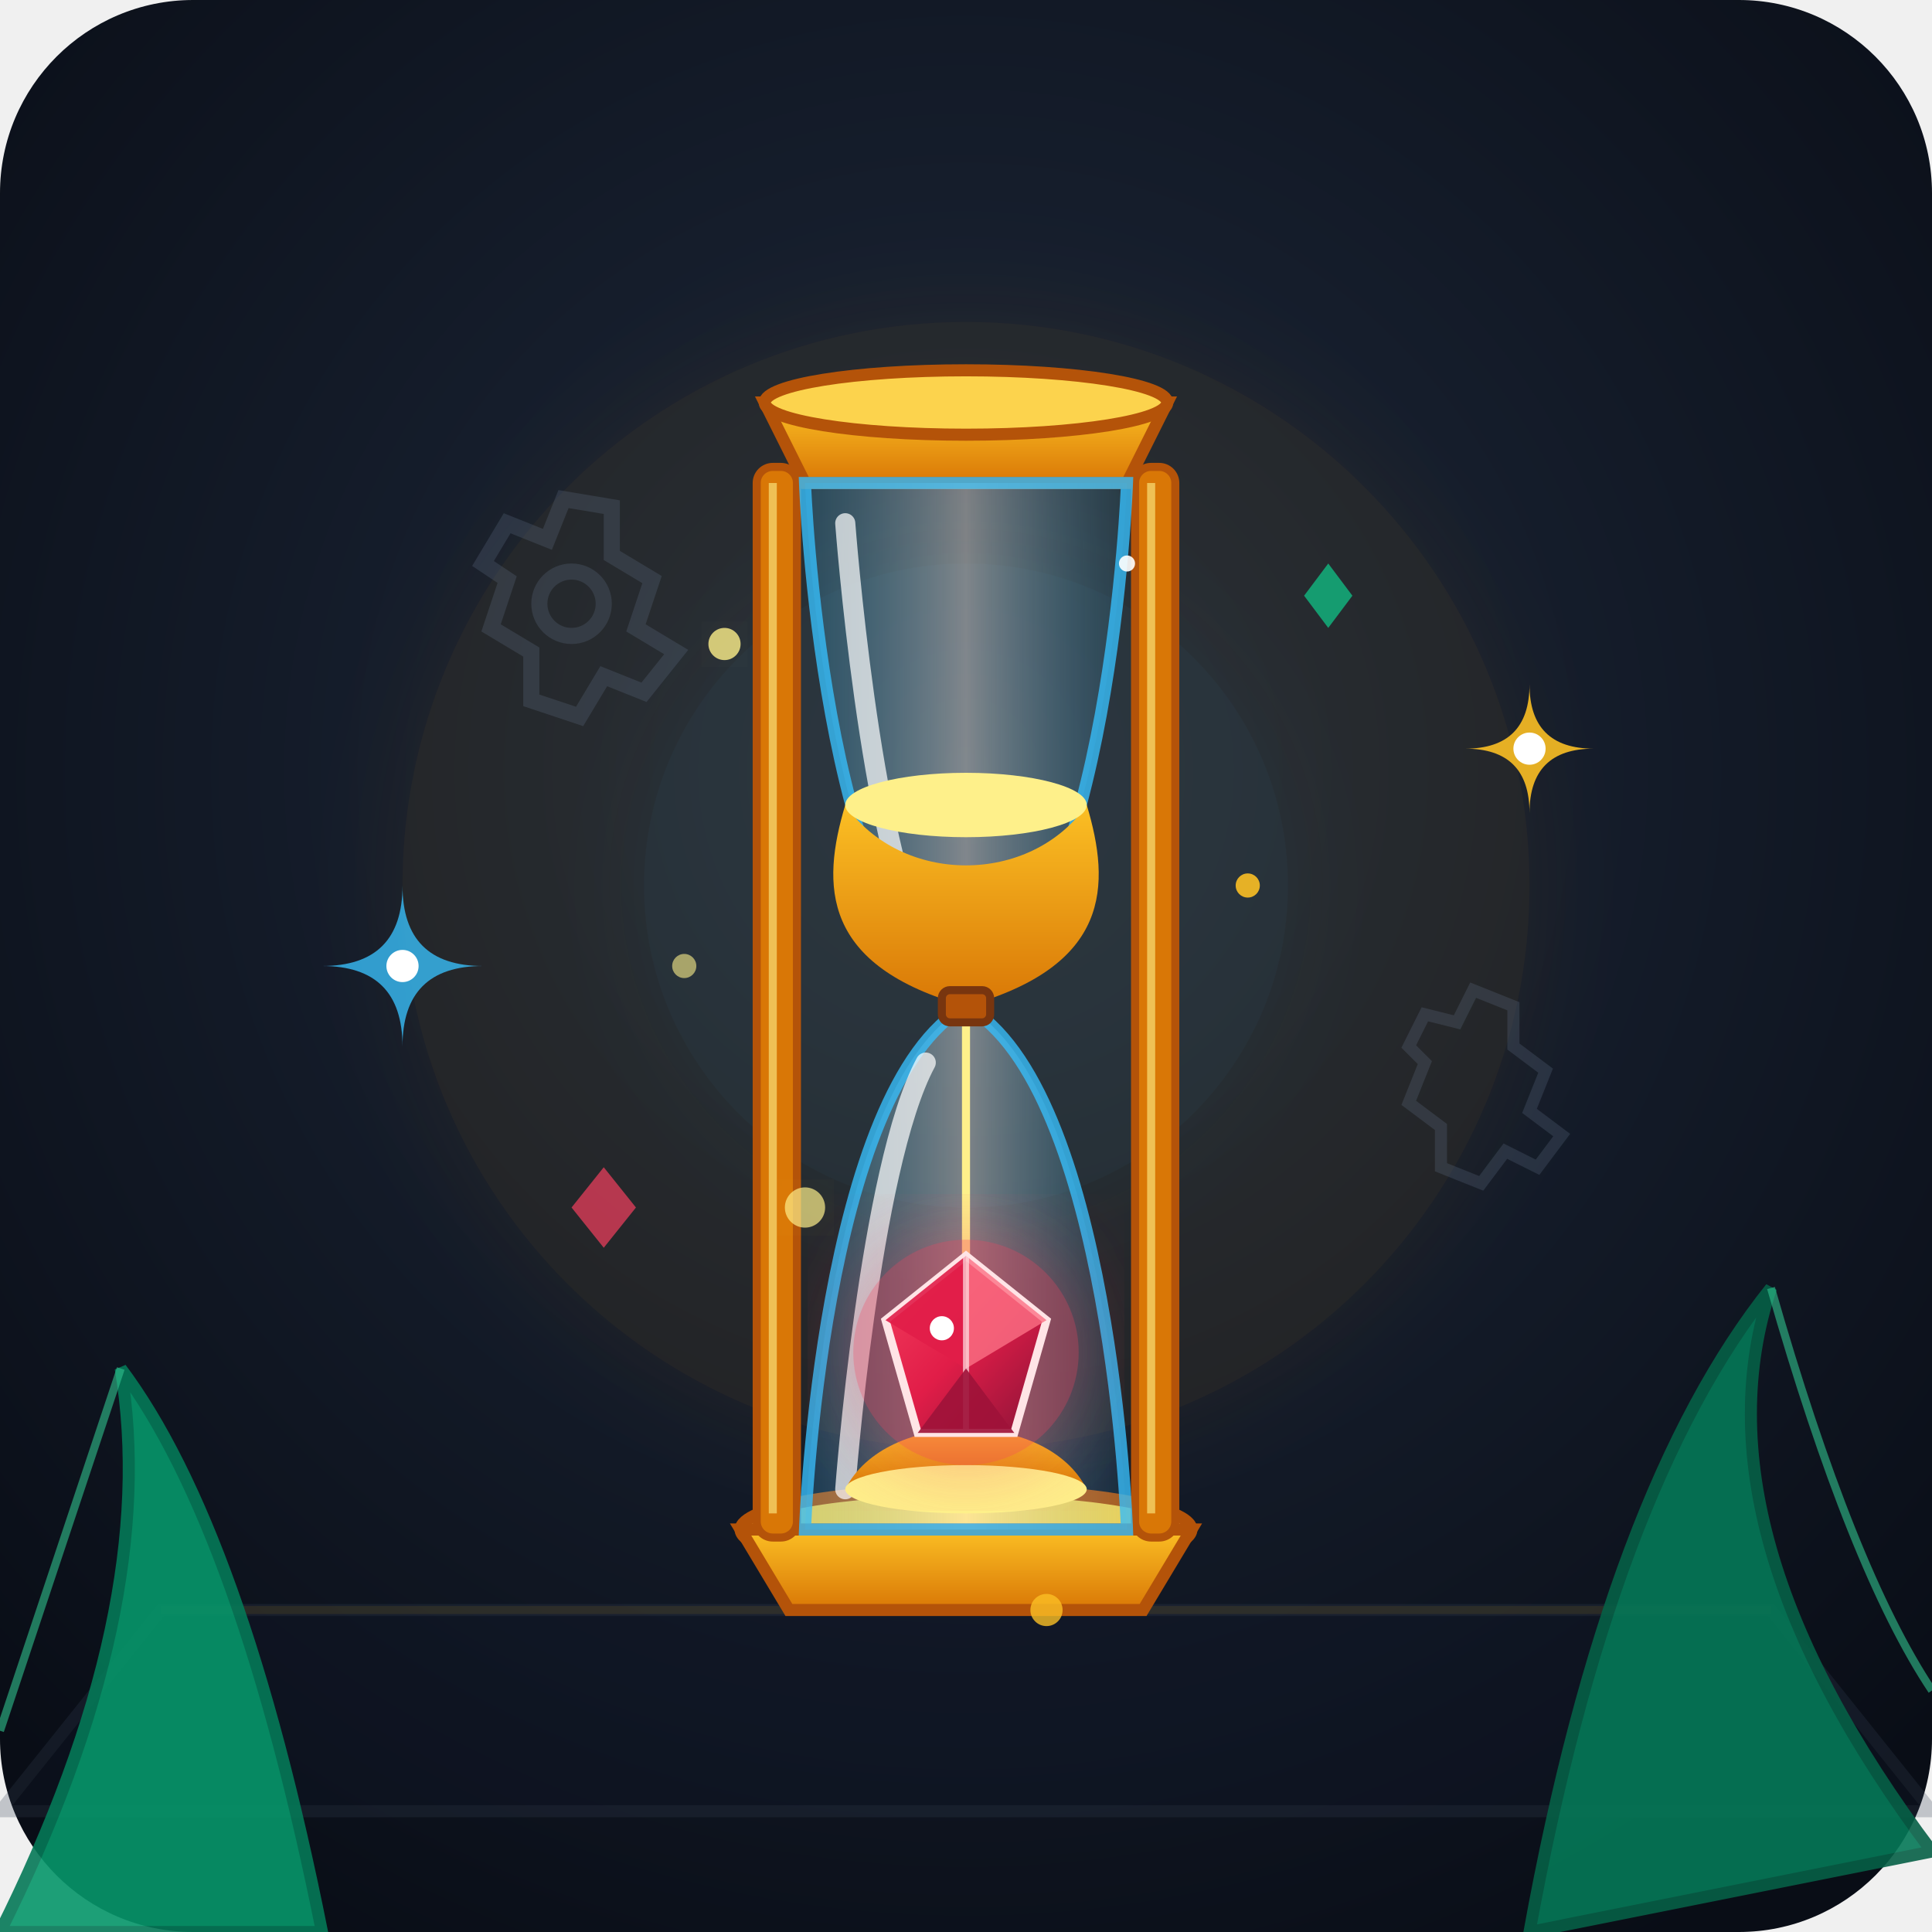
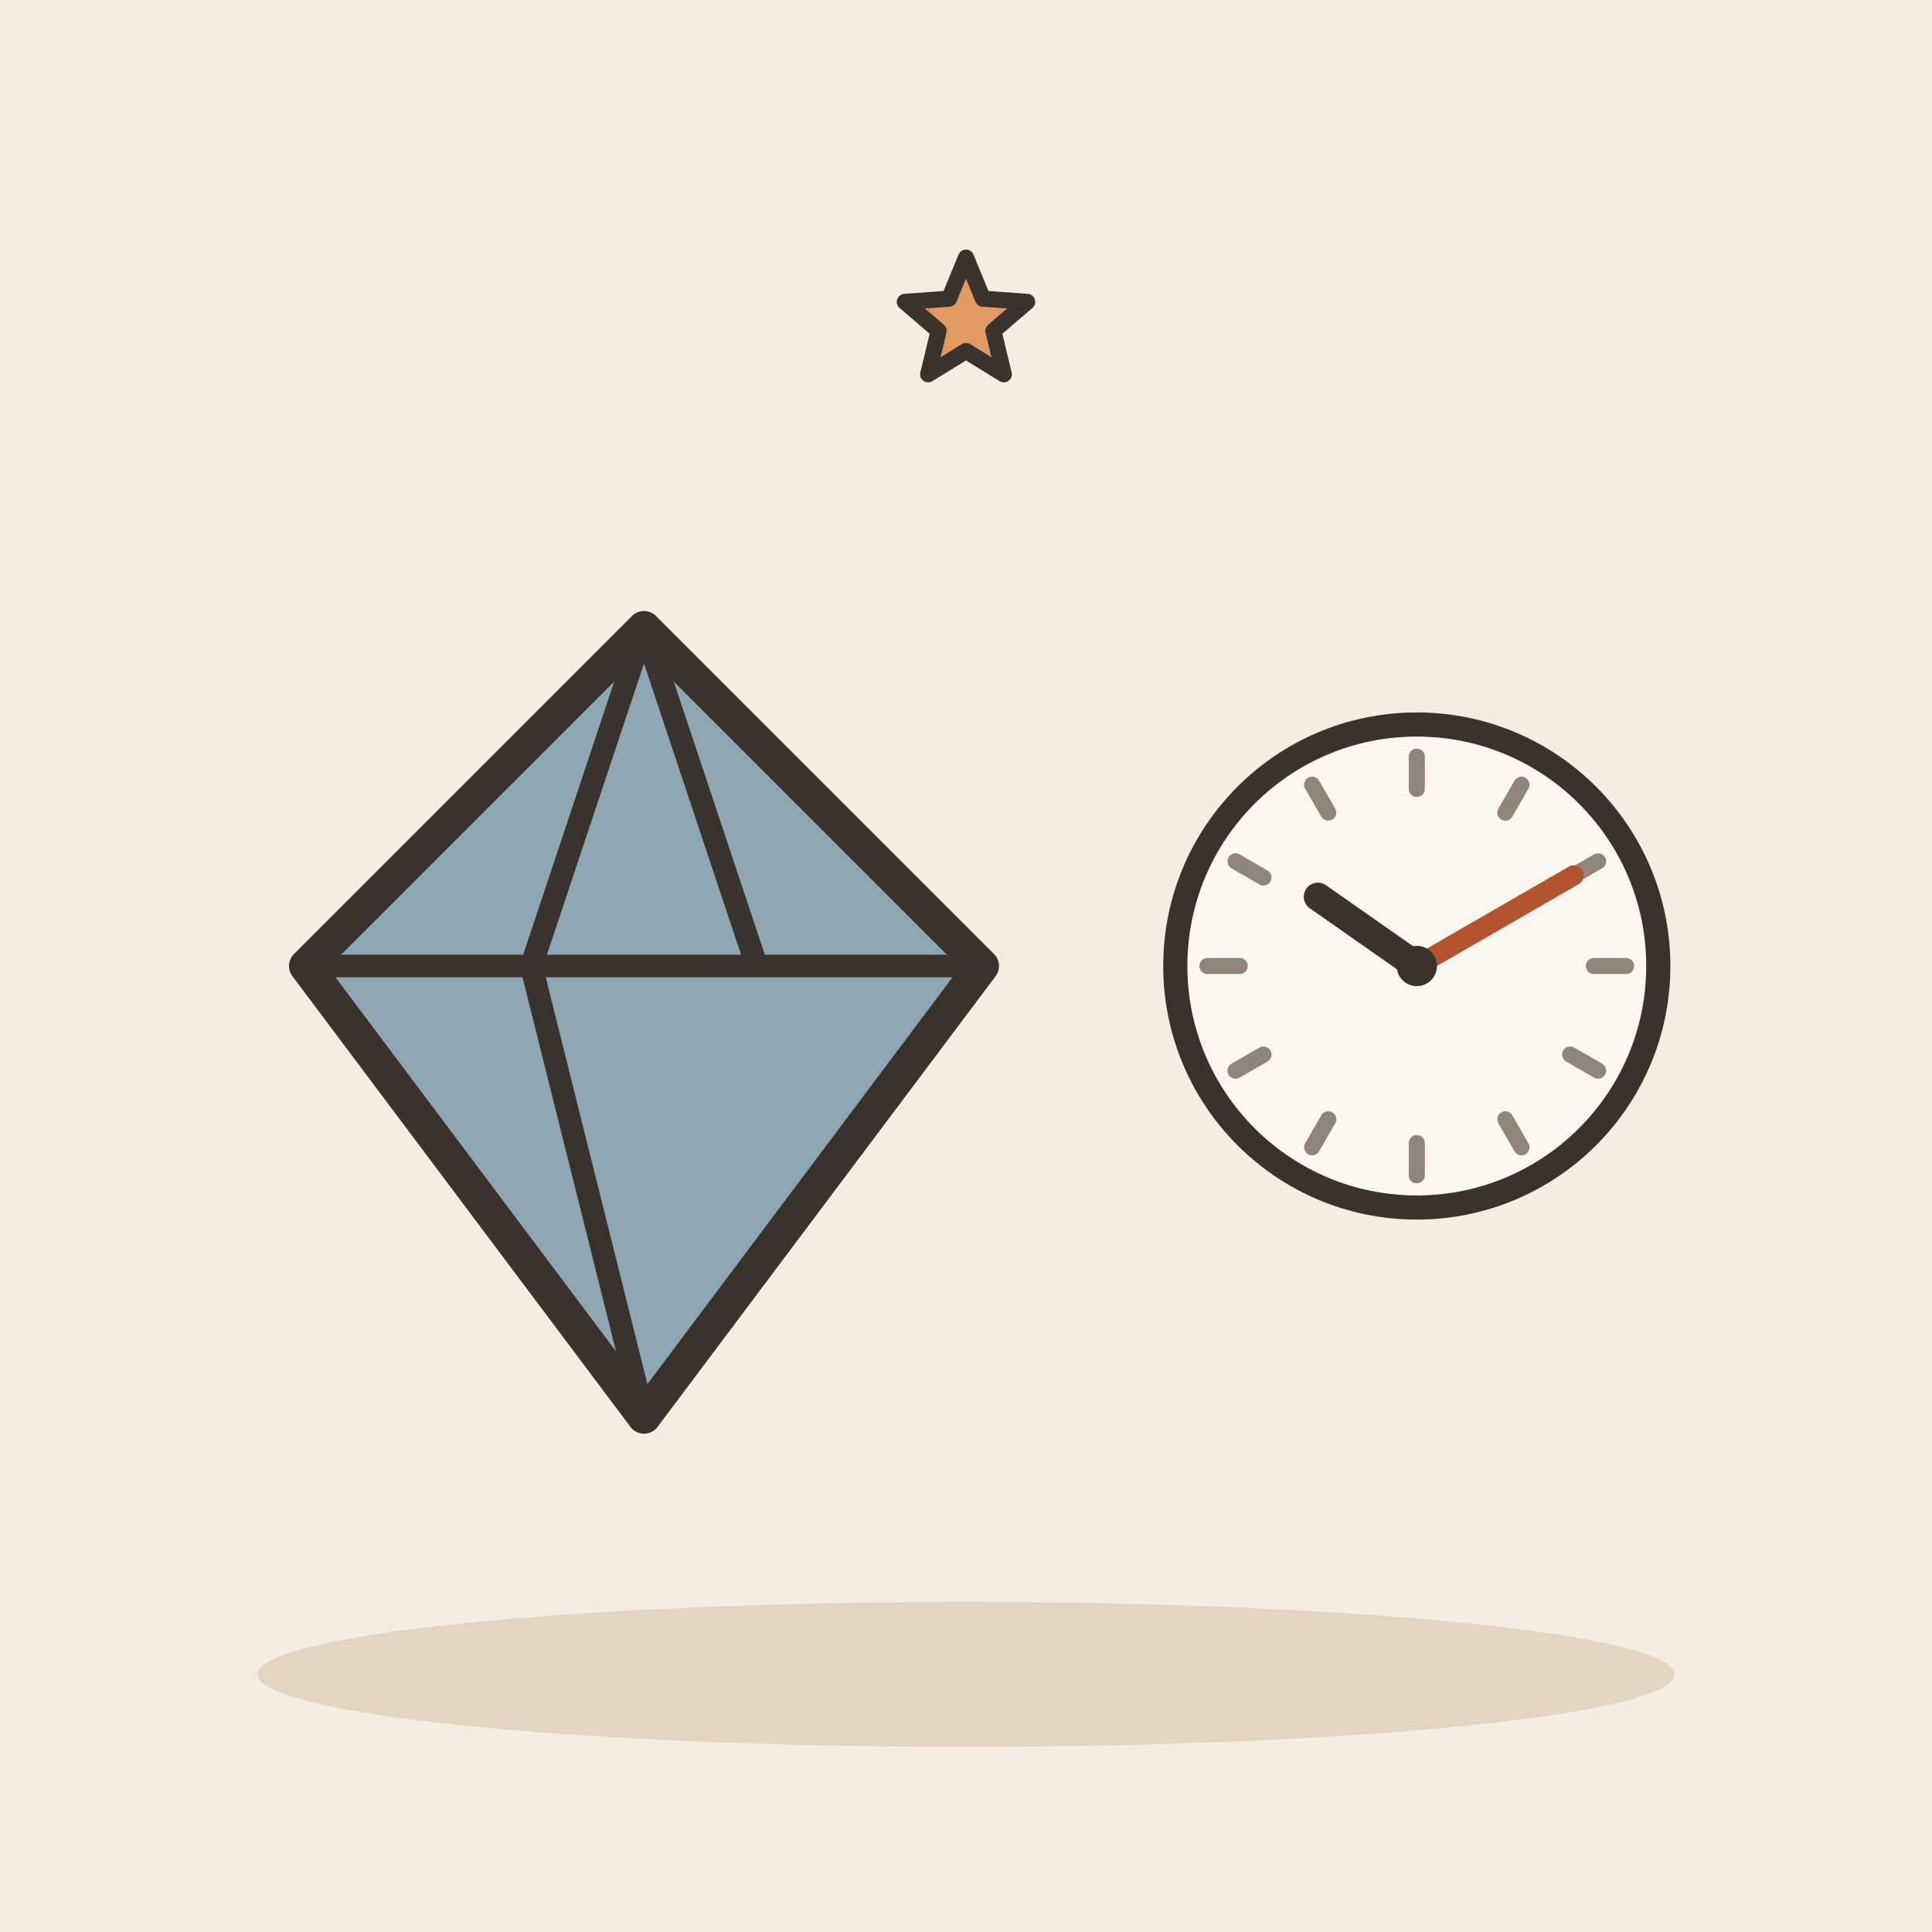
- <svg xmlns="http://www.w3.org/2000/svg" viewBox="0 0 240 240">
-   <defs>
-     <radialGradient id="bgGlow" cx="50%" cy="40%" r="70%">
-       <stop offset="0%" stop-color="#1e293b" />
-       <stop offset="100%" stop-color="#090d16" />
-     </radialGradient>
-     <linearGradient id="glassGrad" x1="0%" y1="0%" x2="100%" y2="0%">
-       <stop offset="0%" stop-color="#38bdf8" stop-opacity="0.2" />
-       <stop offset="50%" stop-color="#ffffff" stop-opacity="0.4" />
-       <stop offset="100%" stop-color="#38bdf8" stop-opacity="0.1" />
-     </linearGradient>
-     <linearGradient id="goldGrad" x1="0%" y1="0%" x2="0%" y2="100%">
-       <stop offset="0%" stop-color="#fbbf24" />
-       <stop offset="100%" stop-color="#d97706" />
-     </linearGradient>
-     <linearGradient id="gemGrad" x1="0%" y1="0%" x2="100%" y2="100%">
-       <stop offset="0%" stop-color="#f43f5e" />
-       <stop offset="50%" stop-color="#e11d48" />
-       <stop offset="100%" stop-color="#881337" />
-     </linearGradient>
-     <filter id="glow" x="-20%" y="-20%" width="140%" height="140%">
-       <feGaussianBlur stdDeviation="6" result="blur" />
-       <feComposite in="SourceGraphic" in2="blur" operator="over" />
-     </filter>
-   </defs>
-   <rect width="240" height="240" rx="24" fill="url(#bgGlow)" />
-   <circle cx="120" cy="110" r="70" fill="#f59e0b" opacity="0.07" filter="url(#glow)" />
-   <circle cx="120" cy="110" r="40" fill="#38bdf8" opacity="0.05" filter="url(#glow)" />
-   <g opacity="0.25">
-     <path d="M 20 200 L 220 200 L 240 225 L 0 225 Z" fill="#0f172a" stroke="#334155" stroke-width="1.5" />
-     <line x1="20" y1="200" x2="220" y2="200" stroke="#fbbf24" stroke-width="1" opacity="0.4" />
-     <path d="M 60 70 L 63 65 L 68 67 L 70 62 L 76 63 L 76 69 L 81 72 L 79 78 L 84 81 L 80 86 L 75 84 L 72 89 L 66 87 L 66 81 L 61 78 L 63 72 Z" fill="none" stroke="#64748b" stroke-width="2" />
-     <circle cx="71" cy="75" r="4" fill="none" stroke="#64748b" stroke-width="2" />
-     <path d="M 175 130 L 177 126 L 181 127 L 183 123 L 188 125 L 188 130 L 192 133 L 190 138 L 194 141 L 191 145 L 187 143 L 184 147 L 179 145 L 179 140 L 175 137 L 177 132 Z" fill="none" stroke="#64748b" stroke-width="1.5" />
+ <svg xmlns="http://www.w3.org/2000/svg" viewBox="0 0 240 240" data-style="editorial">
+   <rect width="240" height="240" fill="#F4EDE2" />
+   <ellipse cx="120" cy="208" rx="88" ry="9" fill="#E3D5C1" />
+   <g transform="translate(80 120) scale(1.4 1.4)">
+     <path d="M-30 0L0 -30L30 0L0 40Z" fill="#8FA7B3" stroke="#3A332D" stroke-width="3" stroke-linecap="round" stroke-linejoin="round" />
+     <path d="M-30 0L30 0M0 -30L-10 0L0 40M0 -30L10 0" fill="none" stroke="#3A332D" stroke-width="2" stroke-linecap="round" stroke-linejoin="round" />
  </g>
-   <g>
-     <path d="M 50 110 Q 50 120 40 120 Q 50 120 50 130 Q 50 120 60 120 Q 50 120 50 110 Z" fill="#38bdf8" opacity="0.8" />
-     <circle cx="50" cy="120" r="2" fill="#ffffff" />
-     <path d="M 190 85 Q 190 93 182 93 Q 190 93 190 101 Q 190 93 198 93 Q 190 93 190 85 Z" fill="#fbbf24" opacity="0.9" />
-     <circle cx="190" cy="93" r="2" fill="#ffffff" />
-     <polygon points="75,145 79,150 75,155 71,150" fill="#f43f5e" opacity="0.7" />
-     <polygon points="165,70 168,74 165,78 162,74" fill="#10b981" opacity="0.8" />
-   </g>
-   <g transform="translate(0, 5)">
-     <path d="M 95 45 L 145 45 L 140 55 L 100 55 Z" fill="url(#goldGrad)" stroke="#b45309" stroke-width="1.5" />
-     <ellipse cx="120" cy="45" rx="25" ry="4" fill="#fcd34d" stroke="#b45309" stroke-width="1.5" />
-     <ellipse cx="120" cy="185" rx="28" ry="5" fill="#fcd34d" stroke="#b45309" stroke-width="1.5" />
-     <path d="M 92 185 L 148 185 L 142 195 L 98 195 Z" fill="url(#goldGrad)" stroke="#b45309" stroke-width="1.5" />
-     <rect x="94" y="53" width="5" height="133" rx="2" fill="#d97706" stroke="#b45309" stroke-width="1" />
-     <rect x="141" y="53" width="5" height="133" rx="2" fill="#d97706" stroke="#b45309" stroke-width="1" />
-     <line x1="96" y1="55" x2="96" y2="183" stroke="#fef08a" stroke-width="1" opacity="0.6" />
-     <line x1="143" y1="55" x2="143" y2="183" stroke="#fef08a" stroke-width="1" opacity="0.6" />
-     <path d="M 100 55 C 100 55 102 110 120 120 C 138 110 140 55 140 55 Z" fill="url(#glassGrad)" stroke="#38bdf8" stroke-width="1.5" stroke-opacity="0.8" />
-     <path d="M 100 185 C 100 185 102 130 120 120 C 138 130 140 185 140 185 Z" fill="url(#glassGrad)" stroke="#38bdf8" stroke-width="1.5" stroke-opacity="0.8" />
-     <path d="M 105 60 C 105 60 108 100 115 113" fill="none" stroke="#ffffff" stroke-width="2.5" stroke-linecap="round" opacity="0.7" />
-     <path d="M 105 180 C 105 180 108 140 115 127" fill="none" stroke="#ffffff" stroke-width="2.5" stroke-linecap="round" opacity="0.7" />
-     <path d="M 105 95 C 112 105 128 105 135 95 C 138 105 138 115 120 120 C 102 115 102 105 105 95 Z" fill="url(#goldGrad)" />
-     <ellipse cx="120" cy="95" rx="15" ry="4" fill="#fef08a" />
-     <line x1="120" y1="120" x2="120" y2="160" stroke="#fbbf24" stroke-width="2.5" stroke-linecap="round" filter="url(#glow)" />
-     <line x1="120" y1="120" x2="120" y2="160" stroke="#fef08a" stroke-width="1" stroke-linecap="round" />
-     <path d="M 105 180 C 110 170 130 170 135 180 Z" fill="url(#goldGrad)" />
-     <ellipse cx="120" cy="180" rx="15" ry="3" fill="#fef08a" />
-     <g transform="translate(120, 163)">
-       <circle cx="0" cy="0" r="14" fill="#f43f5e" opacity="0.4" filter="url(#glow)" />
-       <polygon points="0,-12 10,-4 6,10 -6,10 -10,-4" fill="url(#gemGrad)" stroke="#ffe4e6" stroke-width="1" />
-       <polygon points="0,-12 10,-4 0,2" fill="#fb7185" opacity="0.8" />
-       <polygon points="0,-12 0,2 -10,-4" fill="#e11d48" opacity="0.9" />
-       <line x1="0" y1="-12" x2="0" y2="10" stroke="#ffe4e6" stroke-width="0.75" opacity="0.7" />
-       <polygon points="0,2 6,10 -6,10" fill="#9f1239" opacity="0.9" />
-       <circle cx="-3" cy="-3" r="1.5" fill="#ffffff" />
-     </g>
-     <rect x="117" y="118" width="6" height="4" rx="1" fill="#b45309" stroke="#78350f" stroke-width="1" />
-   </g>
-   <g opacity="0.9">
-     <path d="M 0 240 Q 20 200 15 170 Q 30 190 40 240 Z" fill="#059669" stroke="#047857" stroke-width="1.5" />
-     <path d="M 15 170 Q 5 200 0 215" fill="none" stroke="#34d399" stroke-width="1" opacity="0.6" />
-     <path d="M 240 230 Q 210 190 220 160 Q 200 185 190 240 Z" fill="#047857" stroke="#065f46" stroke-width="1.5" />
-     <path d="M 220 160 Q 230 195 240 210" fill="none" stroke="#34d399" stroke-width="1" opacity="0.6" />
-   </g>
-   <circle cx="90" cy="80" r="2" fill="#fef08a" opacity="0.8" filter="url(#glow)" />
-   <circle cx="155" cy="110" r="1.5" fill="#fbbf24" opacity="0.9" />
-   <circle cx="100" cy="150" r="2.5" fill="#fef08a" opacity="0.7" filter="url(#glow)" />
-   <circle cx="140" cy="70" r="1" fill="#ffffff" opacity="0.9" />
-   <circle cx="130" cy="200" r="2" fill="#fbbf24" opacity="0.8" />
-   <circle cx="85" cy="120" r="1.5" fill="#fef08a" opacity="0.6" />
+   <circle cx="176" cy="120" r="30" fill="#FBF6EE" stroke="#3A332D" stroke-width="3" stroke-linecap="round" stroke-linejoin="round" />
+   <path d="M202 120L198 120" stroke="#8F857A" stroke-width="2" stroke-linecap="round" fill="none" />
+   <path d="M198.517 133L195.053 131" stroke="#8F857A" stroke-width="2" stroke-linecap="round" fill="none" />
+   <path d="M189 142.517L187 139.053" stroke="#8F857A" stroke-width="2" stroke-linecap="round" fill="none" />
+   <path d="M176 146L176 142" stroke="#8F857A" stroke-width="2" stroke-linecap="round" fill="none" />
+   <path d="M163 142.517L165 139.053" stroke="#8F857A" stroke-width="2" stroke-linecap="round" fill="none" />
+   <path d="M153.483 133L156.947 131" stroke="#8F857A" stroke-width="2" stroke-linecap="round" fill="none" />
+   <path d="M150 120L154 120" stroke="#8F857A" stroke-width="2" stroke-linecap="round" fill="none" />
+   <path d="M153.483 107L156.947 109" stroke="#8F857A" stroke-width="2" stroke-linecap="round" fill="none" />
+   <path d="M163 97.483L165 100.947" stroke="#8F857A" stroke-width="2" stroke-linecap="round" fill="none" />
+   <path d="M176 94L176 98" stroke="#8F857A" stroke-width="2" stroke-linecap="round" fill="none" />
+   <path d="M189 97.483L187 100.947" stroke="#8F857A" stroke-width="2" stroke-linecap="round" fill="none" />
+   <path d="M198.517 107L195.053 109" stroke="#8F857A" stroke-width="2" stroke-linecap="round" fill="none" />
+   <path d="M176 120L163.713 111.396" stroke="#3A332D" stroke-width="3.5" stroke-linecap="round" fill="none" />
+   <path d="M176 120L195.486 108.75" stroke="#B4532F" stroke-width="2.5" stroke-linecap="round" fill="none" />
+   <circle cx="176" cy="120" r="2.5" fill="#3A332D" />
+   <path d="M120.0 32.0L122.1 37.1L127.6 37.5L123.4 41.1L124.7 46.5L120.0 43.6L115.3 46.5L116.6 41.1L112.4 37.5L117.9 37.1Z" fill="#E39A62" stroke="#3A332D" stroke-width="2" stroke-linecap="round" stroke-linejoin="round" />
</svg>
